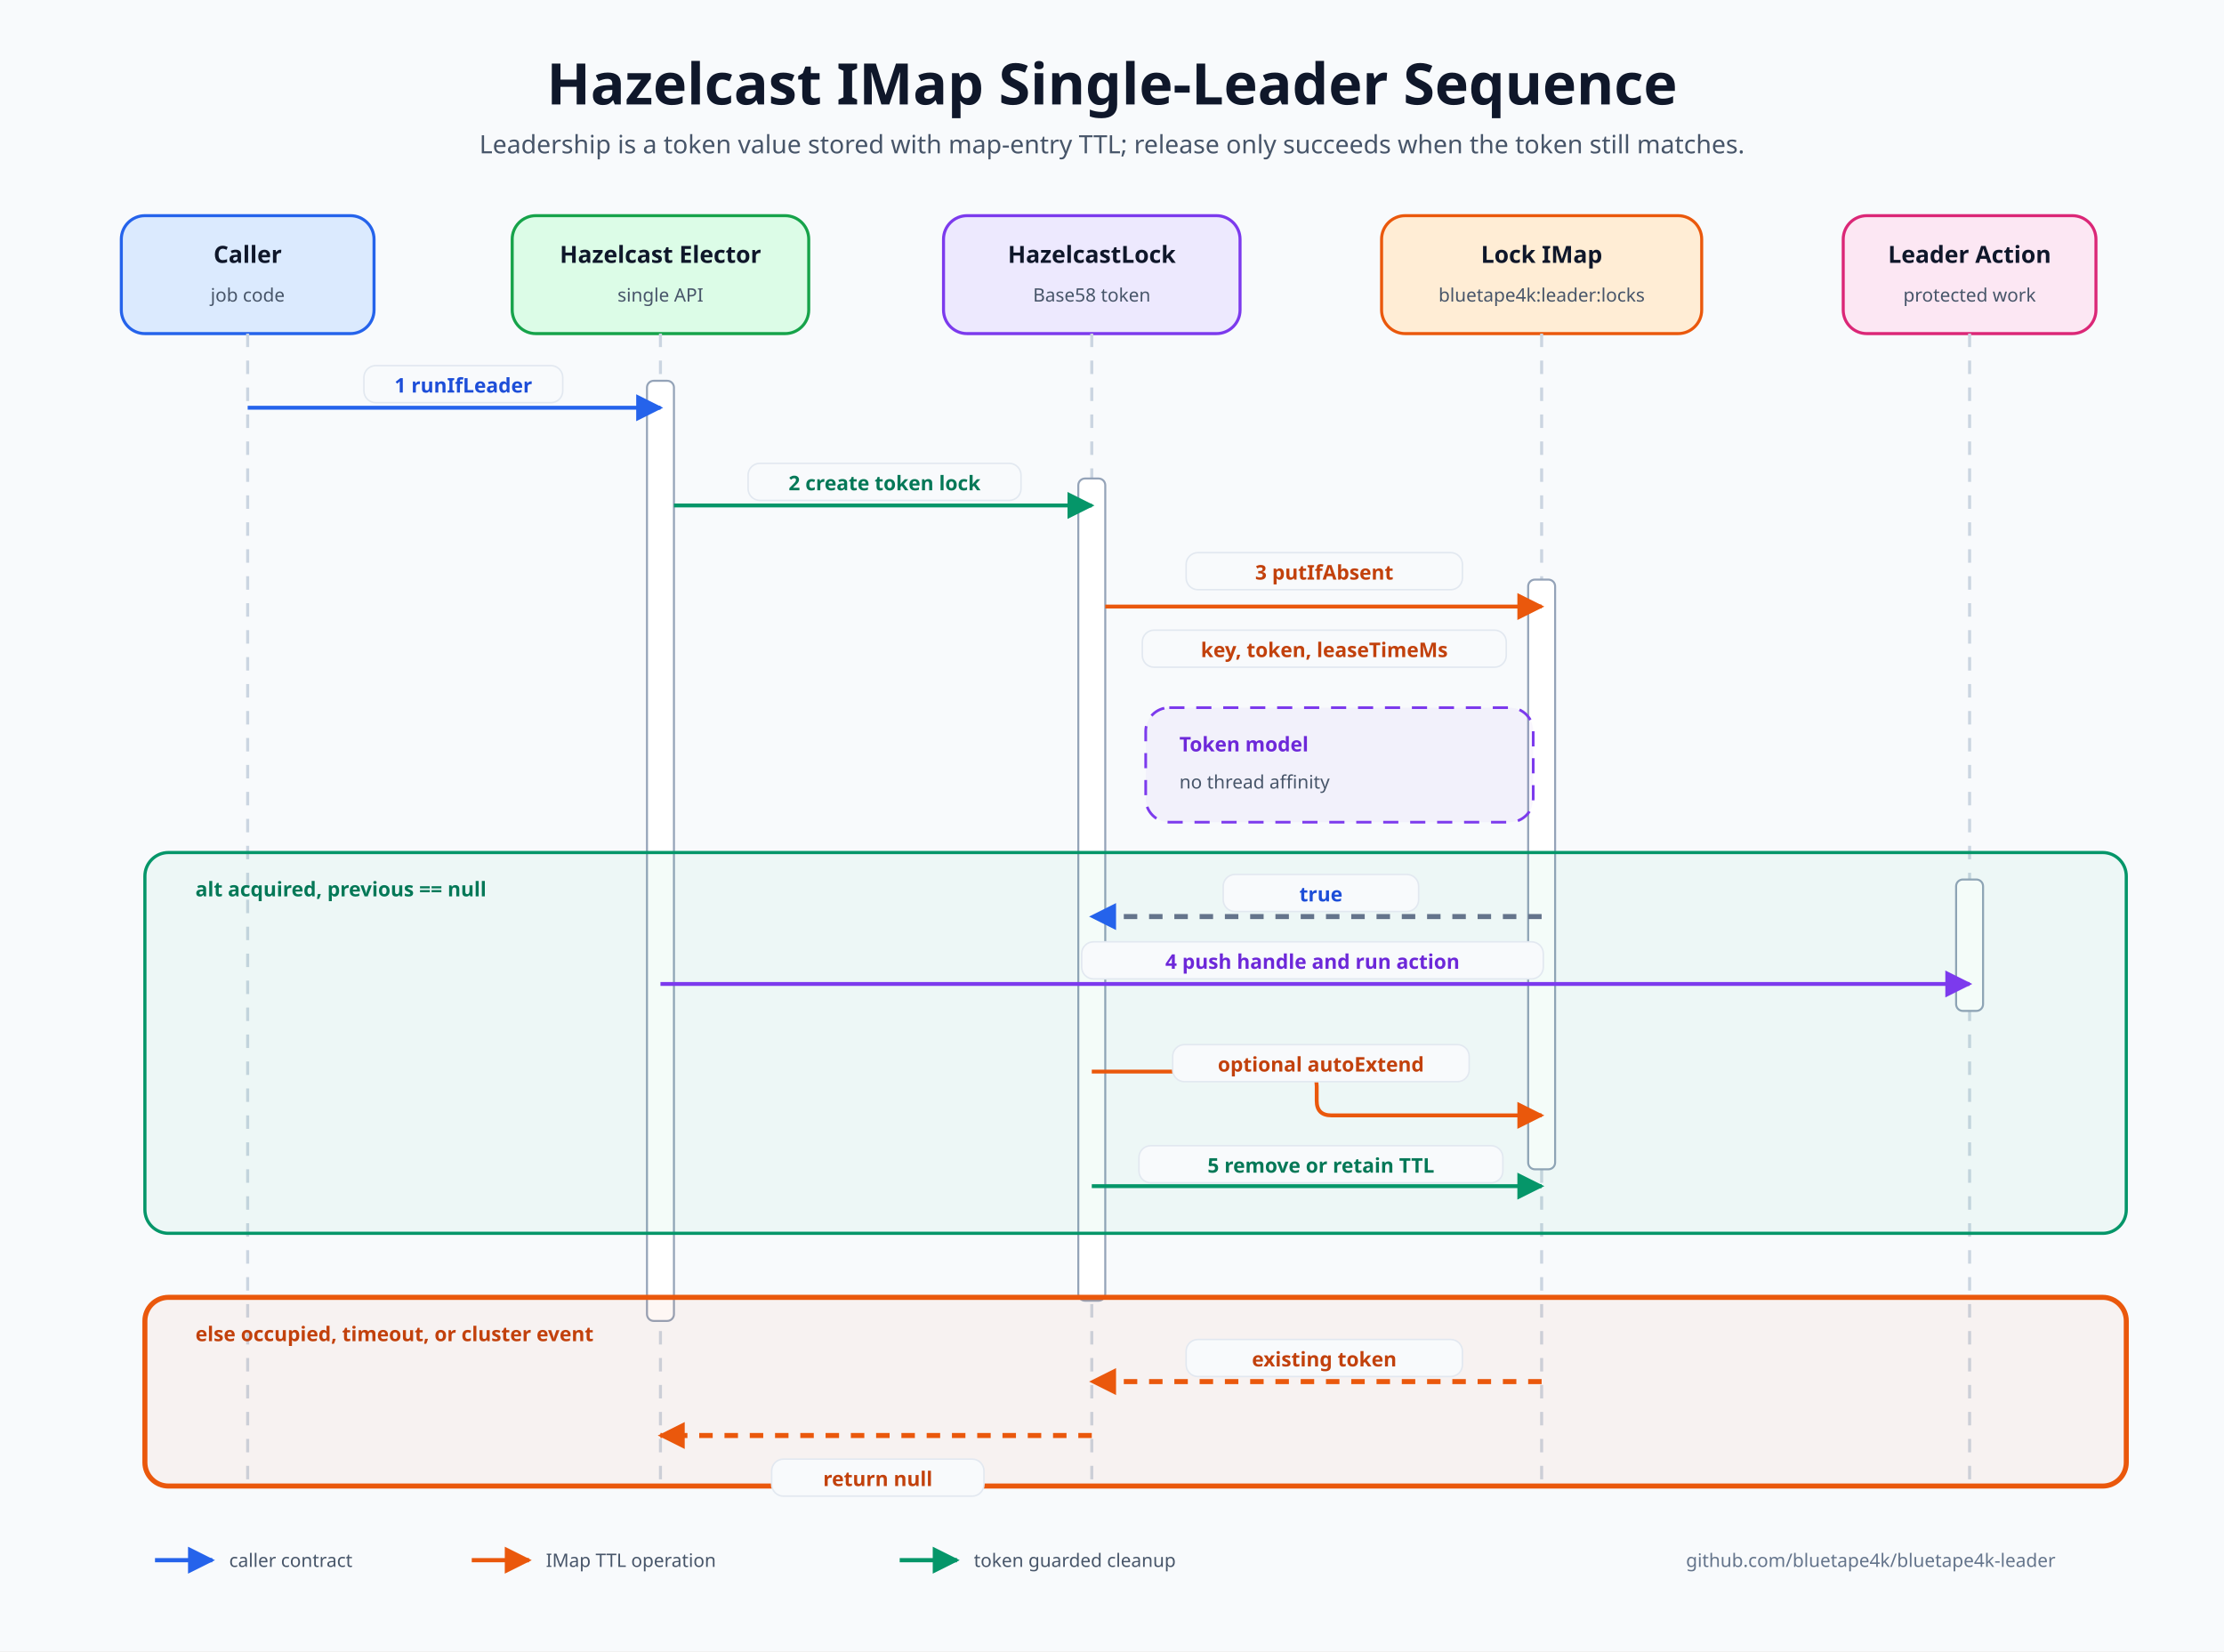
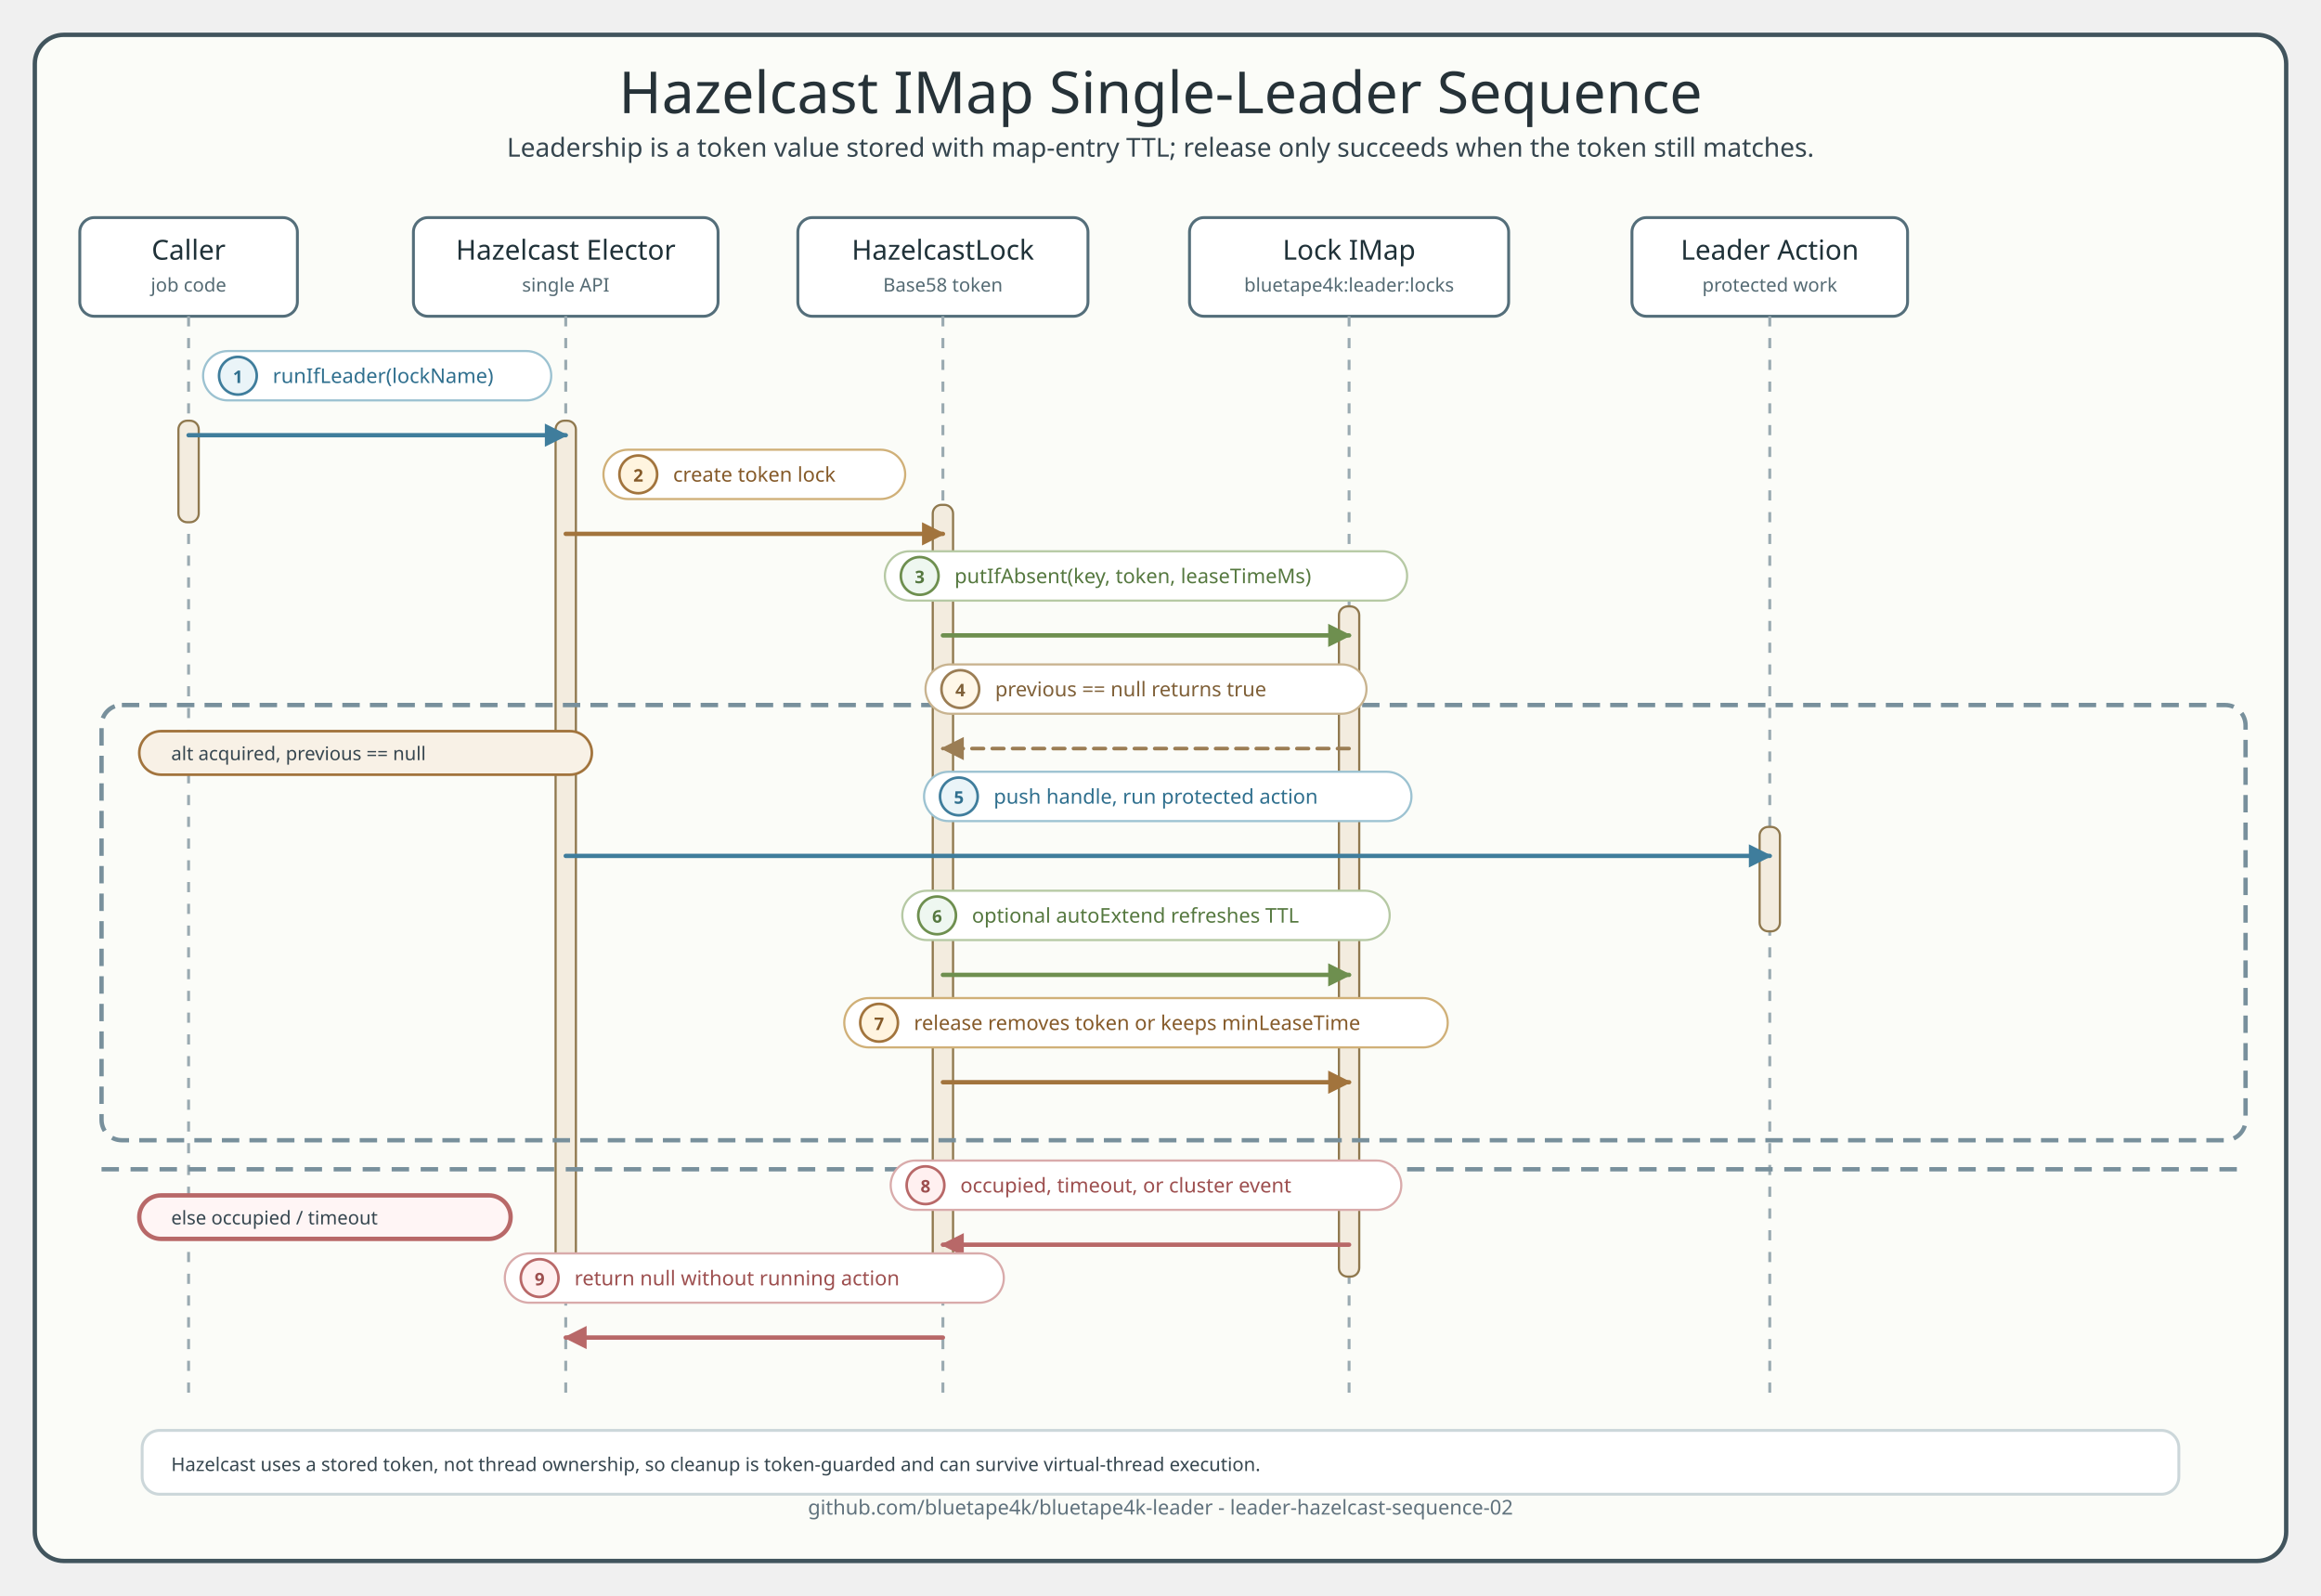
- <svg xmlns="http://www.w3.org/2000/svg" width="1320" height="980" viewBox="0 0 1320 980" role="img" aria-labelledby="title desc">
+ <svg xmlns="http://www.w3.org/2000/svg" width="1600" height="1100" viewBox="0 0 1600 1100" role="img" aria-labelledby="title desc">
  <defs>
-     <marker markerUnits="userSpaceOnUse" id="arrow-blue" viewBox="0 0 10 10" markerWidth="16" markerHeight="16" refX="9" refY="5" orient="auto">
-       <path d="M 0 0 L 10 5 L 0 10 Z" fill="#2563eb" stroke="#2563eb" stroke-width="0" stroke-dasharray="none" style="stroke-dasharray:none!important" />
+     <style>
+       .title { font-family: "Architects Daughter"; font-size: 40px; fill: #263238; }
+       .subtitle, .msg, .note, .footer { font-family: "Comic Mono"; fill: #36464f; }
+       .subtitle { font-size: 18px; }
+       .participant { font-family: "Architects Daughter"; font-size: 19px; fill: #1f3138; }
+       .role { font-family: "Comic Mono"; font-size: 13px; fill: #546a73; }
+       .msg { font-size: 14px; }
+       .note { font-size: 13px; }
+       .footer { font-size: 14px; fill: #60727d; }
+       .frame { fill: #fbfcf8; stroke: #41545d; stroke-width: 3; }
+       .header { fill: #ffffff; stroke: #546e7a; stroke-width: 2; }
+       .lifeline { stroke: #9aaab1; stroke-width: 2; stroke-dasharray: 7 8; }
+       .activation { fill: #f3ecdf; stroke: #8f784e; stroke-width: 1.5; }
+       .call { fill: none; stroke: #3f7d9c; stroke-width: 3; marker-end: url(#arrowCall); stroke-linecap: round; stroke-linejoin: round; }
+       .slot { fill: none; stroke: #a2743d; stroke-width: 3; marker-end: url(#arrowSlot); stroke-linecap: round; stroke-linejoin: round; }
+       .state { fill: none; stroke: #6e8f4f; stroke-width: 3; marker-end: url(#arrowState); stroke-linecap: round; stroke-linejoin: round; }
+       .return { fill: none; stroke: #9b7d54; stroke-width: 2.5; stroke-dasharray: 8 6; marker-end: url(#arrowReturn); stroke-linecap: round; stroke-linejoin: round; }
+       .wait { fill: none; stroke: #8e6aa9; stroke-width: 3; marker-end: url(#arrowWait); stroke-linecap: round; stroke-linejoin: round; }
+       .skip { fill: none; stroke: #b86868; stroke-width: 3; marker-end: url(#arrowSkip); stroke-linecap: round; stroke-linejoin: round; }
+       .alt { fill: none; stroke: #78909c; stroke-width: 3; stroke-dasharray: 12 7; }
+       .branchDivider { stroke: #78909c; stroke-width: 3; stroke-dasharray: 12 8; }
+       .label { fill: #ffffff; stroke: #d7e0e4; stroke-width: 1.5; }
+       .label.callLabel { stroke: #9cc2d1; }
+       .label.slotLabel { stroke: #d0b078; }
+       .label.stateLabel { stroke: #b6c9a4; }
+       .label.returnLabel { stroke: #c8b38f; }
+       .label.waitLabel { stroke: #c7abd8; }
+       .label.skipLabel { stroke: #d9abab; }
+       .branchOk { fill: #f8f1e6; stroke: #a2743d; stroke-width: 1.8; }
+       .branchWait { fill: #f7f0fb; stroke: #8e6aa9; stroke-width: 1.8; }
+       .branchSkip { fill: #fff5f5; stroke: #b86868; stroke-width: 3; }
+       .badge { stroke-width: 1.8; }
+       .badge.callBadge { fill: #eaf4f8; stroke: #3f7d9c; }
+       .badge.slotBadge { fill: #fff4df; stroke: #a2743d; }
+       .badge.stateBadge { fill: #eef7f0; stroke: #6e8f4f; }
+       .badge.returnBadge { fill: #fff7e8; stroke: #9b7d54; }
+       .badge.waitBadge { fill: #f7f0fb; stroke: #8e6aa9; }
+       .badge.skipBadge { fill: #fff0f0; stroke: #b86868; }
+       .badgeText { font-family: "Comic Mono"; font-size: 12px; font-weight: 700; }
+       .msg.callText, .badgeText.callText { fill: #2f6f8e; }
+       .msg.slotText, .badgeText.slotText { fill: #855a29; }
+       .msg.stateText, .badgeText.stateText { fill: #55783f; }
+       .msg.returnText, .badgeText.returnText { fill: #7f6038; }
+       .msg.waitText, .badgeText.waitText { fill: #774f92; }
+       .msg.skipText, .badgeText.skipText { fill: #9d4f4f; }
+     </style>
+     <marker viewBox="0 0 10 10" markerUnits="userSpaceOnUse" id="arrowCall" markerWidth="16" markerHeight="16" refX="9" refY="5" orient="auto">
+       <path d="M 0 0 L 10 5 L 0 10 Z" fill="#3f7d9c" stroke="#3f7d9c" stroke-width="0" stroke-dasharray="none" style="stroke-dasharray:none!important" />
    </marker>
-     <marker markerUnits="userSpaceOnUse" id="arrow-green" viewBox="0 0 10 10" markerWidth="16" markerHeight="16" refX="9" refY="5" orient="auto">
-       <path d="M 0 0 L 10 5 L 0 10 Z" fill="#059669" stroke="#059669" stroke-width="0" stroke-dasharray="none" style="stroke-dasharray:none!important" />
+     <marker viewBox="0 0 10 10" markerUnits="userSpaceOnUse" id="arrowSlot" markerWidth="16" markerHeight="16" refX="9" refY="5" orient="auto">
+       <path d="M 0 0 L 10 5 L 0 10 Z" fill="#a2743d" stroke="#a2743d" stroke-width="0" stroke-dasharray="none" style="stroke-dasharray:none!important" />
    </marker>
-     <marker markerUnits="userSpaceOnUse" id="arrow-orange" viewBox="0 0 10 10" markerWidth="16" markerHeight="16" refX="9" refY="5" orient="auto">
-       <path d="M 0 0 L 10 5 L 0 10 Z" fill="#ea580c" stroke="#ea580c" stroke-width="0" stroke-dasharray="none" style="stroke-dasharray:none!important" />
+     <marker viewBox="0 0 10 10" markerUnits="userSpaceOnUse" id="arrowState" markerWidth="16" markerHeight="16" refX="9" refY="5" orient="auto">
+       <path d="M 0 0 L 10 5 L 0 10 Z" fill="#6e8f4f" stroke="#6e8f4f" stroke-width="0" stroke-dasharray="none" style="stroke-dasharray:none!important" />
    </marker>
-     <marker markerUnits="userSpaceOnUse" id="arrow-purple" viewBox="0 0 10 10" markerWidth="16" markerHeight="16" refX="9" refY="5" orient="auto">
-       <path d="M 0 0 L 10 5 L 0 10 Z" fill="#7c3aed" stroke="#7c3aed" stroke-width="0" stroke-dasharray="none" style="stroke-dasharray:none!important" />
+     <marker viewBox="0 0 10 10" markerUnits="userSpaceOnUse" id="arrowReturn" markerWidth="16" markerHeight="16" refX="9" refY="5" orient="auto">
+       <path d="M 0 0 L 10 5 L 0 10 Z" fill="#9b7d54" stroke="#9b7d54" stroke-width="0" stroke-dasharray="none" style="stroke-dasharray:none!important" />
    </marker>
-     <style>
-       .canvas { fill: #f8fafc; }
-       .title { font-family: "Architects Daughter", "Comic Mono", "Comic Mono"; font-size: 34px; fill: #0f172a; font-weight: 700; }
-       .subtitle { font-family: "Comic Mono", "Architects Daughter"; font-size: 15px; fill: #475569; }
-       .participant-title { font-family: "Comic Mono", "Architects Daughter"; font-size: 14px; fill: #0f172a; font-weight: 700; }
-       .participant-sub { font-family: "Comic Mono", "Architects Daughter"; font-size: 11px; fill: #475569; }
-       .label { font-family: "Comic Mono", "Architects Daughter"; font-size: 12px; font-weight: 700; }
-       .small { font-family: "Comic Mono", "Architects Daughter"; font-size: 11px; fill: #475569; }
-       .footer { font-family: "Comic Mono", "Architects Daughter"; font-size: 11px; fill: #64748b; }
-       .participant { stroke-width: 1.8; rx: 14; }
-       .caller { fill: #dbeafe; stroke: #2563eb; }
-       .elector { fill: #dcfce7; stroke: #16a34a; }
-       .lock { fill: #ede9fe; stroke: #7c3aed; }
-       .map { fill: #ffedd5; stroke: #ea580c; }
-       .action { fill: #fce7f3; stroke: #db2777; }
-       .lifeline { stroke: #cbd5e1; stroke-width: 1.8; stroke-dasharray: 8 8; }
-       .activation { fill: #ffffff; stroke: #94a3b8; stroke-width: 1.2; rx: 4; }
-       .blue { fill: none; stroke: #2563eb; stroke-width: 2.3; marker-end: url(#arrow-blue); }
-       .green { fill: none; stroke: #059669; stroke-width: 2.3; marker-end: url(#arrow-green); }
-       .orange { fill: none; stroke: #ea580c; stroke-width: 2.3; marker-end: url(#arrow-orange); }
-       .purple { fill: none; stroke: #7c3aed; stroke-width: 2.3; marker-end: url(#arrow-purple); }
-       .return { fill: none; stroke: #64748b; stroke-width: 3; stroke-dasharray: 8 7; marker-end: url(#arrow-blue); }
-       .skip { fill: none; stroke: #ea580c; stroke-width: 3; stroke-dasharray: 8 7; marker-end: url(#arrow-orange); }
-       .frame-success { fill: rgba(16, 185, 129, 0.045); stroke: #059669; stroke-width: 1.9; rx: 14; }
-       .frame-skip { fill: rgba(234, 88, 12, 0.045); stroke: #ea580c; stroke-width: 3; rx: 14; }
-       .note { fill: rgba(124, 58, 237, 0.045); stroke: #7c3aed; stroke-width: 1.6; stroke-dasharray: 9 7; rx: 14; }
-       .badge { fill: #f8fafc; stroke: #e2e8f0; stroke-width: 0.9; rx: 7; }
-     </style>
+     <marker viewBox="0 0 10 10" markerUnits="userSpaceOnUse" id="arrowWait" markerWidth="16" markerHeight="16" refX="9" refY="5" orient="auto">
+       <path d="M 0 0 L 10 5 L 0 10 Z" fill="#8e6aa9" stroke="#8e6aa9" stroke-width="0" stroke-dasharray="none" style="stroke-dasharray:none!important" />
+     </marker>
+     <marker viewBox="0 0 10 10" markerUnits="userSpaceOnUse" id="arrowSkip" markerWidth="16" markerHeight="16" refX="9" refY="5" orient="auto">
+       <path d="M 0 0 L 10 5 L 0 10 Z" fill="#b86868" stroke="#b86868" stroke-width="0" stroke-dasharray="none" style="stroke-dasharray:none!important" />
+     </marker>
  </defs>
-   <rect class="canvas" width="1320" height="980" />
-   <text class="title" x="660" y="62" text-anchor="middle">Hazelcast IMap Single-Leader Sequence</text>
-   <text class="subtitle" x="660" y="91" text-anchor="middle">Leadership is a token value stored with map-entry TTL; release only succeeds when the token still matches.</text>
-   <rect class="participant caller" x="72" y="128" width="150" height="70" />
-   <text class="participant-title" x="147" y="156" text-anchor="middle">Caller</text>
-   <text class="participant-sub" x="147" y="179" text-anchor="middle">job code</text>
-   <line class="lifeline" x1="147" y1="198" x2="147" y2="886" />
-   <rect class="participant elector" x="304" y="128" width="176" height="70" />
-   <text class="participant-title" x="392" y="156" text-anchor="middle">Hazelcast Elector</text>
-   <text class="participant-sub" x="392" y="179" text-anchor="middle">single API</text>
-   <line class="lifeline" x1="392" y1="198" x2="392" y2="886" />
-   <rect class="participant lock" x="560" y="128" width="176" height="70" />
-   <text class="participant-title" x="648" y="156" text-anchor="middle">HazelcastLock</text>
-   <text class="participant-sub" x="648" y="179" text-anchor="middle">Base58 token</text>
-   <line class="lifeline" x1="648" y1="198" x2="648" y2="886" />
-   <rect class="participant map" x="820" y="128" width="190" height="70" />
-   <text class="participant-title" x="915" y="156" text-anchor="middle">Lock IMap</text>
-   <text class="participant-sub" x="915" y="179" text-anchor="middle">bluetape4k:leader:locks</text>
-   <line class="lifeline" x1="915" y1="198" x2="915" y2="886" />
-   <rect class="participant action" x="1094" y="128" width="150" height="70" />
-   <text class="participant-title" x="1169" y="156" text-anchor="middle">Leader Action</text>
-   <text class="participant-sub" x="1169" y="179" text-anchor="middle">protected work</text>
-   <line class="lifeline" x1="1169" y1="198" x2="1169" y2="886" />
-   <rect class="activation" x="384" y="226" width="16" height="558" />
-   <rect class="activation" x="640" y="284" width="16" height="488" />
-   <rect class="activation" x="907" y="344" width="16" height="350" />
-   <rect class="activation" x="1161" y="522" width="16" height="78" />
-   <path class="blue" d="M 147 242 L 392 242" />
-   <rect class="badge" x="216" y="217" width="118" height="22" />
-   <text class="label" x="275" y="233" fill="#1d4ed8" text-anchor="middle">1 runIfLeader</text>
-   <path class="green" d="M 400 300 L 648 300" />
-   <rect class="badge" x="444" y="275" width="162" height="22" />
-   <text class="label" x="525" y="291" fill="#047857" text-anchor="middle">2 create token lock</text>
-   <path class="orange" d="M 656 360 L 915 360" />
-   <rect class="badge" x="704" y="328" width="164" height="22" />
-   <text class="label" x="786" y="344" fill="#c2410c" text-anchor="middle">3 putIfAbsent</text>
-   <rect class="badge" x="678" y="374" width="216" height="22" />
-   <text class="label" x="786" y="390" fill="#c2410c" text-anchor="middle">key, token, leaseTimeMs</text>
-   <rect class="note" x="680" y="420" width="230" height="68" />
-   <text class="label" x="700" y="446" fill="#6d28d9">Token model</text>
-   <text class="small" x="700" y="468">no thread affinity</text>
-   <rect class="frame-success" x="86" y="506" width="1176" height="226" />
-   <text class="label" x="116" y="532" fill="#047857">alt acquired, previous == null</text>
-   <path class="return" d="M 915 544 L 648 544" />
-   <rect class="badge" x="726" y="519" width="116" height="22" />
-   <text class="label" x="784" y="535" fill="#1d4ed8" text-anchor="middle">true</text>
-   <path class="purple" d="M 392 584 L 1169 584" />
-   <rect class="badge" x="642" y="559" width="274" height="22" />
-   <text class="label" x="779" y="575" fill="#6d28d9" text-anchor="middle">4 push handle and run action</text>
-   <path class="orange" d="M 648 636 L 772.83 636 Q 781.5 636 781.5 644.67 L 781.5 653.33 Q 781.5 662 790.17 662 L 915 662" />
-   <rect class="badge" x="696" y="620" width="176" height="22" />
-   <text class="label" x="784" y="636" fill="#c2410c" text-anchor="middle">optional autoExtend</text>
-   <path class="green" d="M 648 704 L 915 704" />
-   <rect class="badge" x="676" y="680" width="216" height="22" />
-   <text class="label" x="784" y="696" fill="#047857" text-anchor="middle">5 remove or retain TTL</text>
-   <rect class="frame-skip" x="86" y="770" width="1176" height="112" />
-   <text class="label" x="116" y="796" fill="#c2410c">else occupied, timeout, or cluster event</text>
-   <path class="skip" d="M 915 820 L 648 820" />
-   <rect class="badge" x="704" y="795" width="164" height="22" />
-   <text class="label" x="786" y="811" fill="#c2410c" text-anchor="middle">existing token</text>
-   <path class="skip" d="M 648 852 L 392 852" />
-   <rect class="badge" x="458" y="866" width="126" height="22" />
-   <text class="label" x="521" y="882" fill="#c2410c" text-anchor="middle">return null</text>
-   <g transform="translate(92 918)">
-     <line x1="0" y1="8" x2="34" y2="8" stroke="#2563eb" stroke-width="2.5" marker-end="url(#arrow-blue)" />
-     <text class="small" x="44" y="12">caller contract</text>
-     <line x1="188" y1="8" x2="222" y2="8" stroke="#ea580c" stroke-width="2.5" marker-end="url(#arrow-orange)" />
-     <text class="small" x="232" y="12">IMap TTL operation</text>
-     <line x1="442" y1="8" x2="476" y2="8" stroke="#059669" stroke-width="2.5" marker-end="url(#arrow-green)" />
-     <text class="small" x="486" y="12">token guarded cleanup</text>
-     <text class="footer" x="1128" y="12" text-anchor="end">github.com/bluetape4k/bluetape4k-leader</text>
+   <rect x="24" y="24" width="1552" height="1052" rx="20" class="frame" />
+   <text x="800" y="78" text-anchor="middle" class="title">Hazelcast IMap Single-Leader Sequence</text>
+   <text x="800" y="108" text-anchor="middle" class="subtitle">Leadership is a token value stored with map-entry TTL; release only succeeds when the token still matches.</text>
+   <g>
+     <rect x="55" y="150" width="150" height="68" rx="10" class="header" />
+     <text x="130" y="179" text-anchor="middle" class="participant">Caller</text>
+     <text x="130" y="201" text-anchor="middle" class="role">job code</text>
+     <rect x="285" y="150" width="210" height="68" rx="10" class="header" />
+     <text x="390" y="179" text-anchor="middle" class="participant">Hazelcast Elector</text>
+     <text x="390" y="201" text-anchor="middle" class="role">single API</text>
+     <rect x="550" y="150" width="200" height="68" rx="10" class="header" />
+     <text x="650" y="179" text-anchor="middle" class="participant">HazelcastLock</text>
+     <text x="650" y="201" text-anchor="middle" class="role">Base58 token</text>
+     <rect x="820" y="150" width="220" height="68" rx="10" class="header" />
+     <text x="930" y="179" text-anchor="middle" class="participant">Lock IMap</text>
+     <text x="930" y="201" text-anchor="middle" class="role">bluetape4k:leader:locks</text>
+     <rect x="1125" y="150" width="190" height="68" rx="10" class="header" />
+     <text x="1220" y="179" text-anchor="middle" class="participant">Leader Action</text>
+     <text x="1220" y="201" text-anchor="middle" class="role">protected work</text>
  </g>
+   <line x1="130" y1="218" x2="130" y2="966" class="lifeline" />
+   <line x1="390" y1="218" x2="390" y2="966" class="lifeline" />
+   <line x1="650" y1="218" x2="650" y2="966" class="lifeline" />
+   <line x1="930" y1="218" x2="930" y2="966" class="lifeline" />
+   <line x1="1220" y1="218" x2="1220" y2="966" class="lifeline" />
+   <rect x="123" y="290" width="14" height="70" rx="6" class="activation" />
+   <rect x="383" y="290" width="14" height="590" rx="6" class="activation" />
+   <rect x="643" y="348" width="14" height="532" rx="6" class="activation" />
+   <rect x="923" y="418" width="14" height="462" rx="6" class="activation" />
+   <rect x="1213" y="570" width="14" height="72" rx="6" class="activation" />
+   <rect x="70" y="486" width="1478" height="300" rx="14" class="alt" />
+   <line x1="70" y1="806" x2="1548" y2="806" class="branchDivider" />
+   <rect x="96" y="504" width="312" height="30" rx="15" class="branchOk" />
+   <text x="118" y="524" class="note">alt acquired, previous == null</text>
+   <rect x="96" y="824" width="256" height="30" rx="15" class="branchSkip" />
+   <text x="118" y="844" class="note">else occupied / timeout</text>
+   <rect x="140" y="242" width="240" height="34" rx="17" class="label callLabel" />
+   <circle cx="164" cy="259" r="13" class="badge callBadge" />
+   <text x="164" y="264" text-anchor="middle" class="badgeText callText">1</text>
+   <text x="188" y="264" class="msg callText">runIfLeader(lockName)</text>
+   <path d="M 130 300 L 390 300" class="call" />
+   <rect x="416" y="310" width="208" height="34" rx="17" class="label slotLabel" />
+   <circle cx="440" cy="327" r="13" class="badge slotBadge" />
+   <text x="440" y="332" text-anchor="middle" class="badgeText slotText">2</text>
+   <text x="464" y="332" class="msg slotText">create token lock</text>
+   <path d="M 390 368 L 650 368" class="slot" />
+   <rect x="610" y="380" width="360" height="34" rx="17" class="label stateLabel" />
+   <circle cx="634" cy="397" r="13" class="badge stateBadge" />
+   <text x="634" y="402" text-anchor="middle" class="badgeText stateText">3</text>
+   <text x="658" y="402" class="msg stateText">putIfAbsent(key, token, leaseTimeMs)</text>
+   <path d="M 650 438 L 930 438" class="state" />
+   <rect x="638" y="458" width="304" height="34" rx="17" class="label returnLabel" />
+   <circle cx="662" cy="475" r="13" class="badge returnBadge" />
+   <text x="662" y="480" text-anchor="middle" class="badgeText returnText">4</text>
+   <text x="686" y="480" class="msg returnText">previous == null returns true</text>
+   <path d="M 930 516 L 650 516" class="return" />
+   <rect x="637" y="532" width="336" height="34" rx="17" class="label callLabel" />
+   <circle cx="661" cy="549" r="13" class="badge callBadge" />
+   <text x="661" y="554" text-anchor="middle" class="badgeText callText">5</text>
+   <text x="685" y="554" class="msg callText">push handle, run protected action</text>
+   <path d="M 390 590 L 1220 590" class="call" />
+   <rect x="622" y="614" width="336" height="34" rx="17" class="label stateLabel" />
+   <circle cx="646" cy="631" r="13" class="badge stateBadge" />
+   <text x="646" y="636" text-anchor="middle" class="badgeText stateText">6</text>
+   <text x="670" y="636" class="msg stateText">optional autoExtend refreshes TTL</text>
+   <path d="M 650 672 L 930 672" class="state" />
+   <rect x="582" y="688" width="416" height="34" rx="17" class="label slotLabel" />
+   <circle cx="606" cy="705" r="13" class="badge slotBadge" />
+   <text x="606" y="710" text-anchor="middle" class="badgeText slotText">7</text>
+   <text x="630" y="710" class="msg slotText">release removes token or keeps minLeaseTime</text>
+   <path d="M 650 746 L 930 746" class="slot" />
+   <rect x="614" y="800" width="352" height="34" rx="17" class="label skipLabel" />
+   <circle cx="638" cy="817" r="13" class="badge skipBadge" />
+   <text x="638" y="822" text-anchor="middle" class="badgeText skipText">8</text>
+   <text x="662" y="822" class="msg skipText">occupied, timeout, or cluster event</text>
+   <path d="M 930 858 L 650 858" class="skip" />
+   <rect x="348" y="864" width="344" height="34" rx="17" class="label skipLabel" />
+   <circle cx="372" cy="881" r="13" class="badge skipBadge" />
+   <text x="372" y="886" text-anchor="middle" class="badgeText skipText">9</text>
+   <text x="396" y="886" class="msg skipText">return null without running action</text>
+   <path d="M 650 922 L 390 922" class="skip" />
+   <rect x="98" y="986" width="1404" height="44" rx="12" fill="#ffffff" stroke="#ccd7da" stroke-width="2" />
+   <text x="118" y="1014" class="note">Hazelcast uses a stored token, not thread ownership, so cleanup is token-guarded and can survive virtual-thread execution.</text>
+   <text x="800" y="1044" text-anchor="middle" class="footer">github.com/bluetape4k/bluetape4k-leader - leader-hazelcast-sequence-02</text>
</svg>
